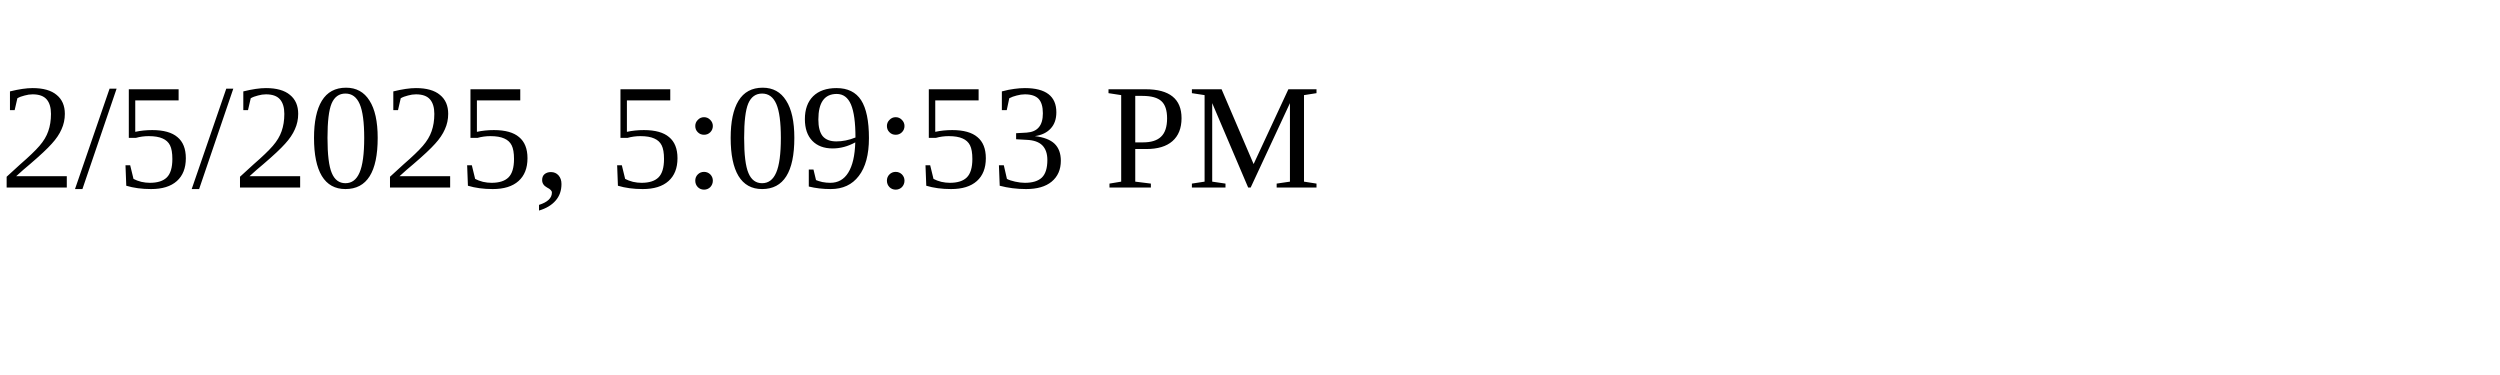
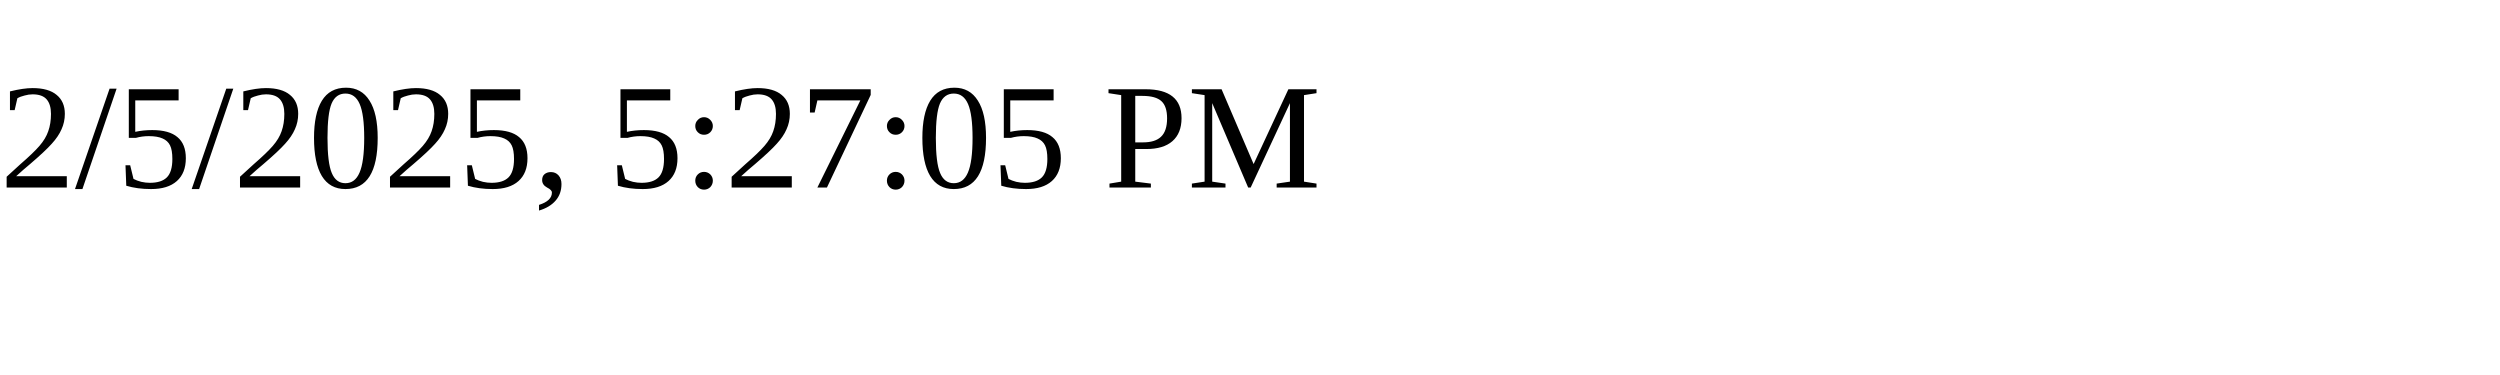
<svg xmlns="http://www.w3.org/2000/svg" height="30" width="200">
-   <text x="0" y="15">2/5/2025, 5:09:53 PM</text>
+   <text x="0" y="15">2/5/2025, 5:27:05 PM</text>
</svg>
